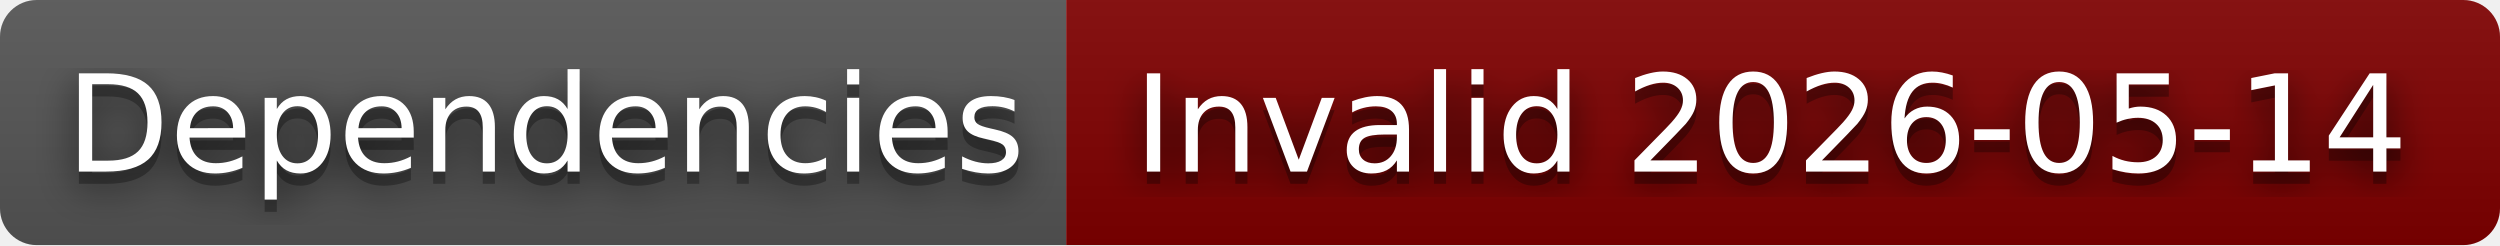
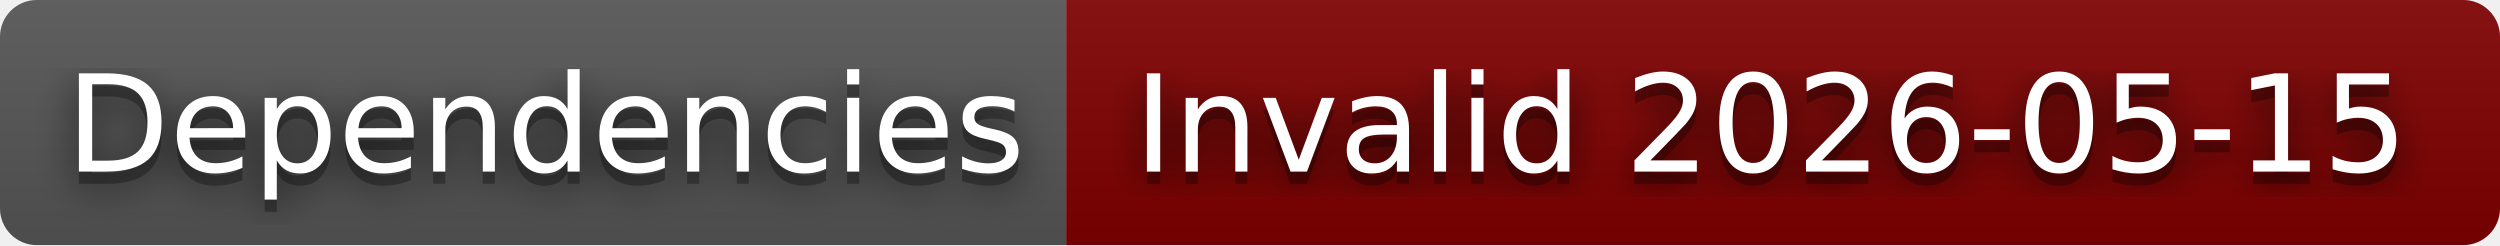
- <svg xmlns="http://www.w3.org/2000/svg" width="204" height="20" role="img" aria-label="Dependencies: Invalid 2026-05-14">
+ <svg xmlns="http://www.w3.org/2000/svg" width="204" height="20" role="img" aria-label="Dependencies: Invalid 2026-05-15">
  <filter id="blur">
    <feGaussianBlur in="SourceGraphic" stdDeviation="16" />
  </filter>
  <linearGradient id="s" x2="0" y2="100%">
    <stop offset="0" stop-color="#bbb" stop-opacity=".1" />
    <stop offset="1" stop-opacity=".1" />
  </linearGradient>
  <clipPath id="r">
    <rect width="204" height="20" rx="3" fill="#fff" />
  </clipPath>
  <g clip-path="url(#r)">
    <rect width="87" height="20" fill="#555" />
    <rect x="87" width="117" height="20" fill="#800000" />
    <rect width="204" height="20" fill="url(#s)" />
  </g>
  <g fill="#fff" text-anchor="middle" font-family="Verdana,Geneva,DejaVu Sans,sans-serif" text-rendering="geometricPrecision" font-size="110">
    <text aria-hidden="true" x="445" y="150" fill="#010101" fill-opacity=".80" filter="url(#blur)" transform="scale(.1)" textLength="770">Dependencies</text>
    <text aria-hidden="true" x="445" y="150" fill="#010101" fill-opacity=".3" transform="scale(.1)" textLength="770">Dependencies</text>
    <text x="445" y="140" transform="scale(.1)" fill="#fff" textLength="770">Dependencies</text>
-     <text aria-hidden="true" x="1445" y="150" fill="#010101" fill-opacity=".80" filter="url(#blur)" transform="scale(.1)" textLength="1070">Invalid 2026-05-14</text>
-     <text aria-hidden="true" x="1445" y="150" fill="#010101" fill-opacity=".3" transform="scale(.1)" textLength="1070">Invalid 2026-05-14</text>
-     <text x="1445" y="140" transform="scale(.1)" fill="#fff" textLength="1070">Invalid 2026-05-14</text>
+     <text aria-hidden="true" x="1445" y="150" fill="#010101" fill-opacity=".80" filter="url(#blur)" transform="scale(.1)" textLength="1070">Invalid 2026-05-15</text>
+     <text aria-hidden="true" x="1445" y="150" fill="#010101" fill-opacity=".3" transform="scale(.1)" textLength="1070">Invalid 2026-05-15</text>
+     <text x="1445" y="140" transform="scale(.1)" fill="#fff" textLength="1070">Invalid 2026-05-15</text>
  </g>
</svg>
